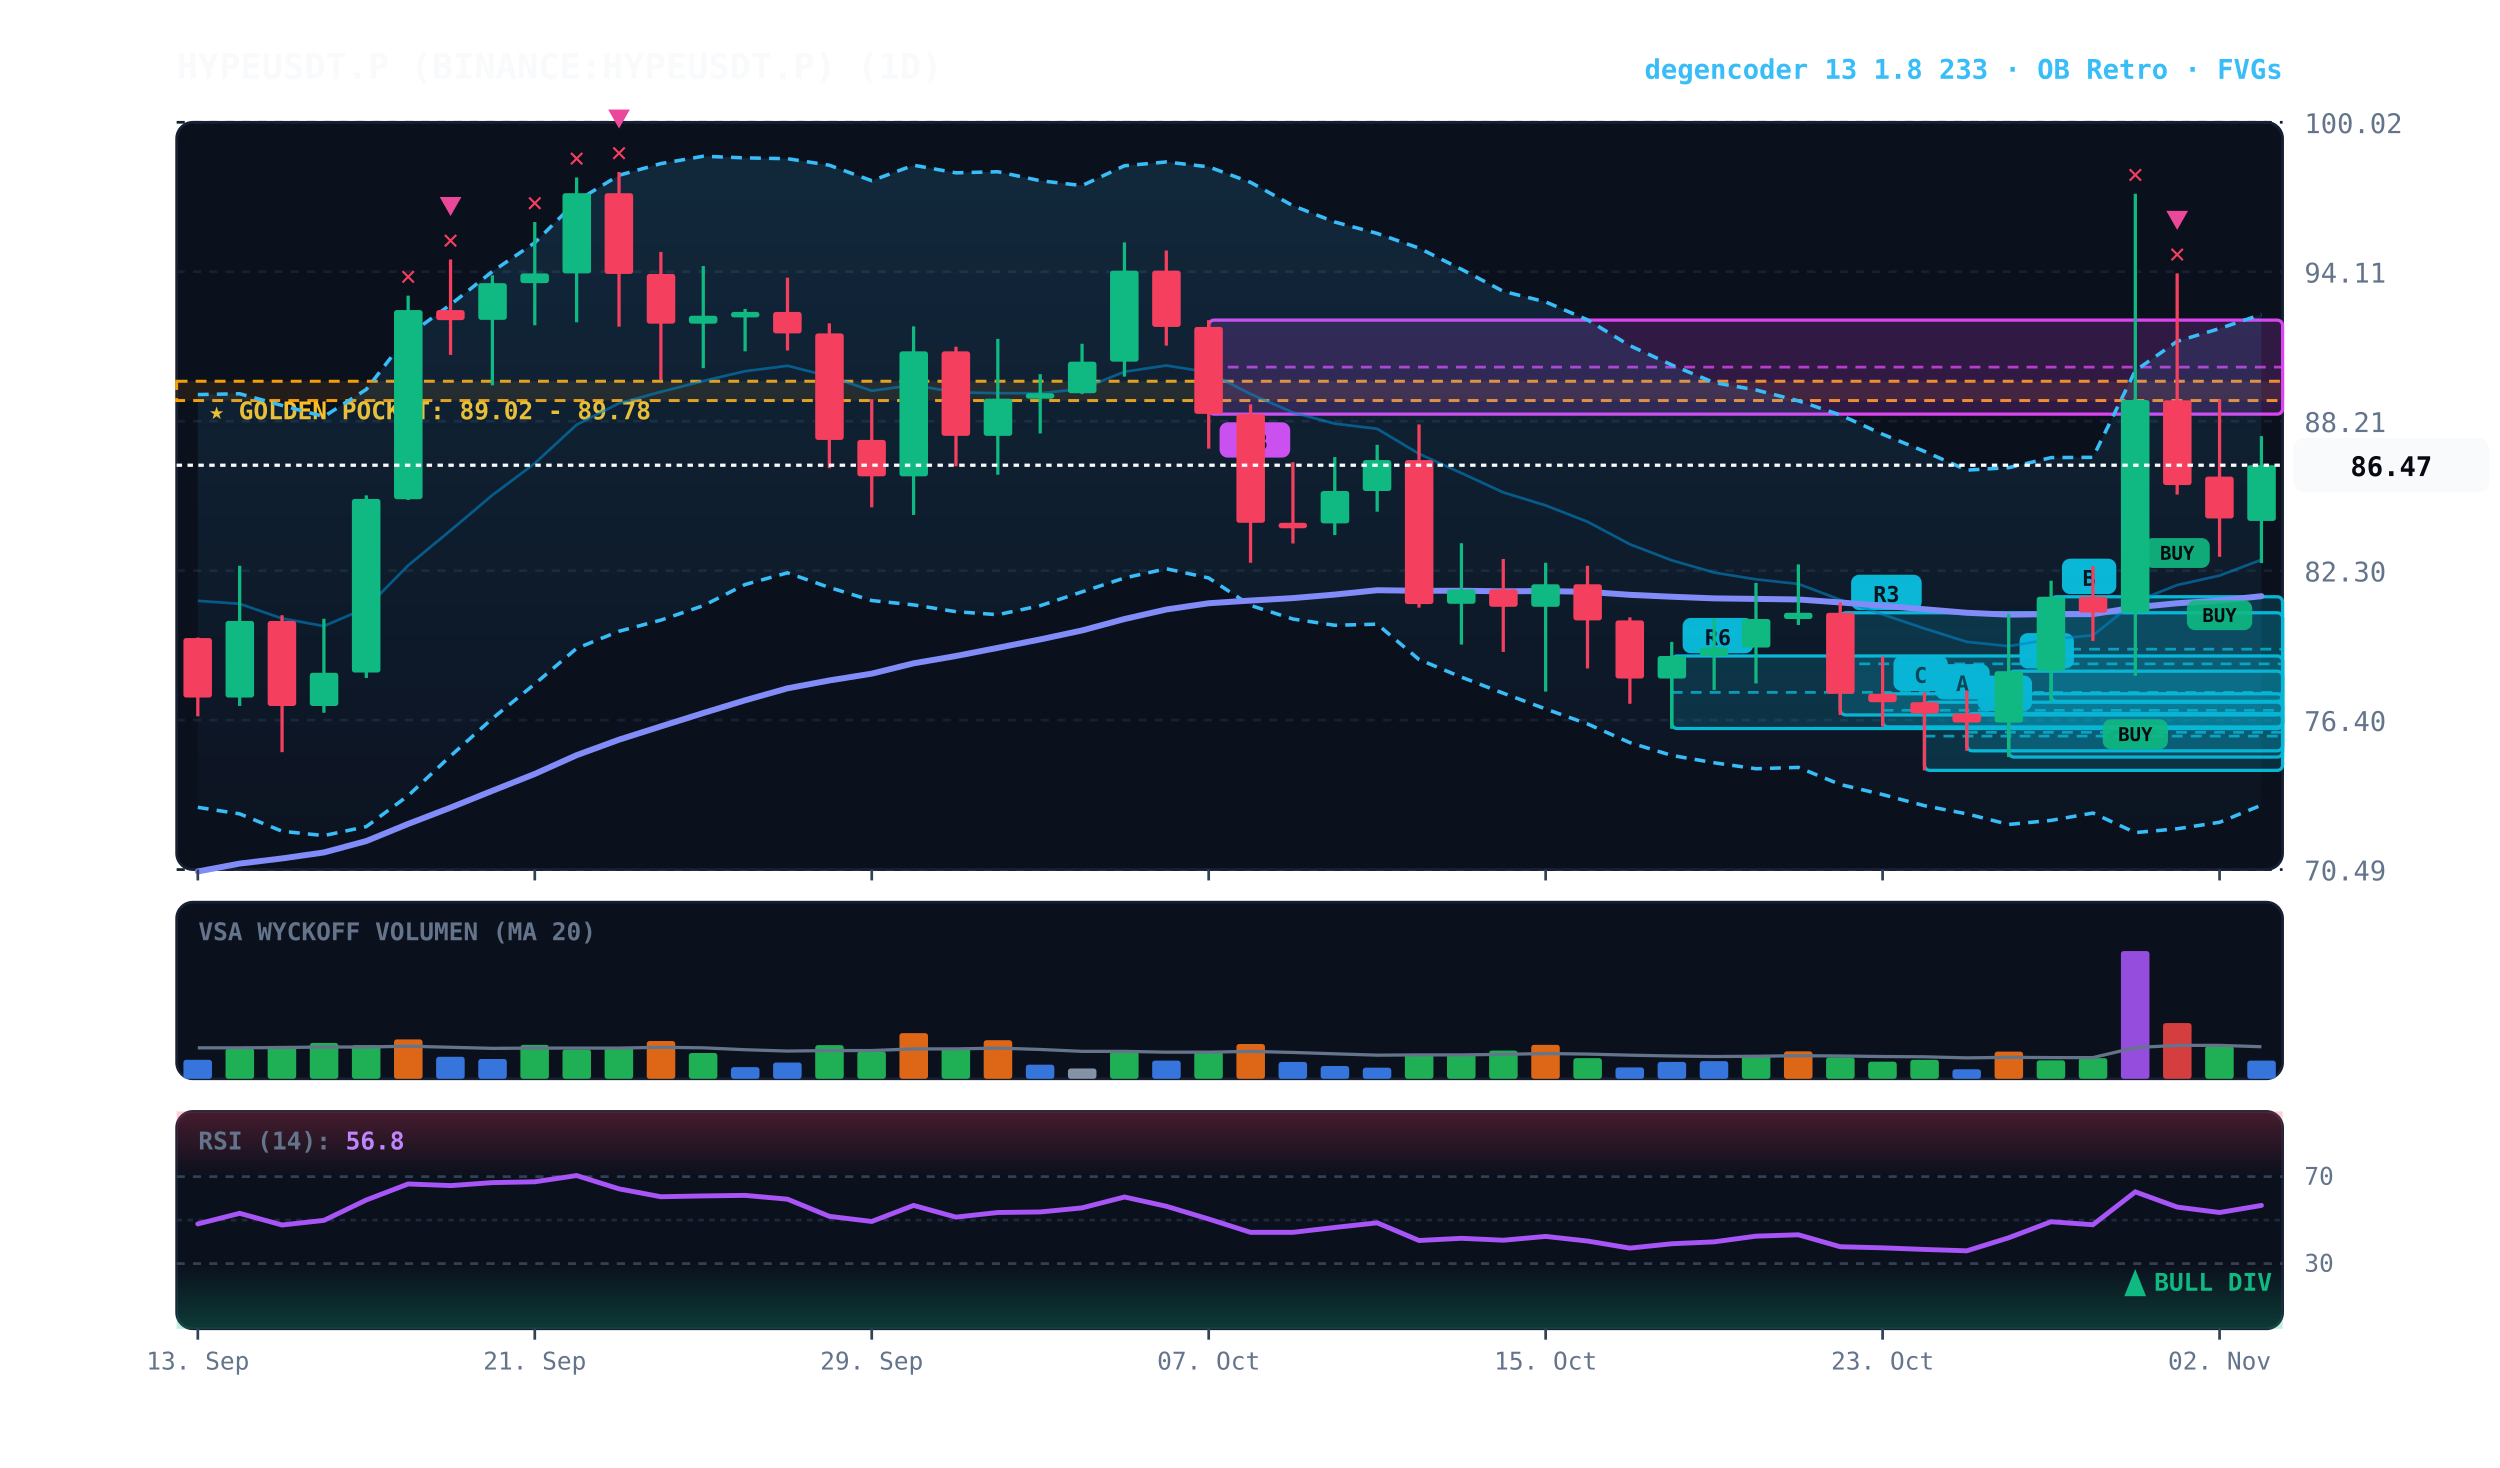
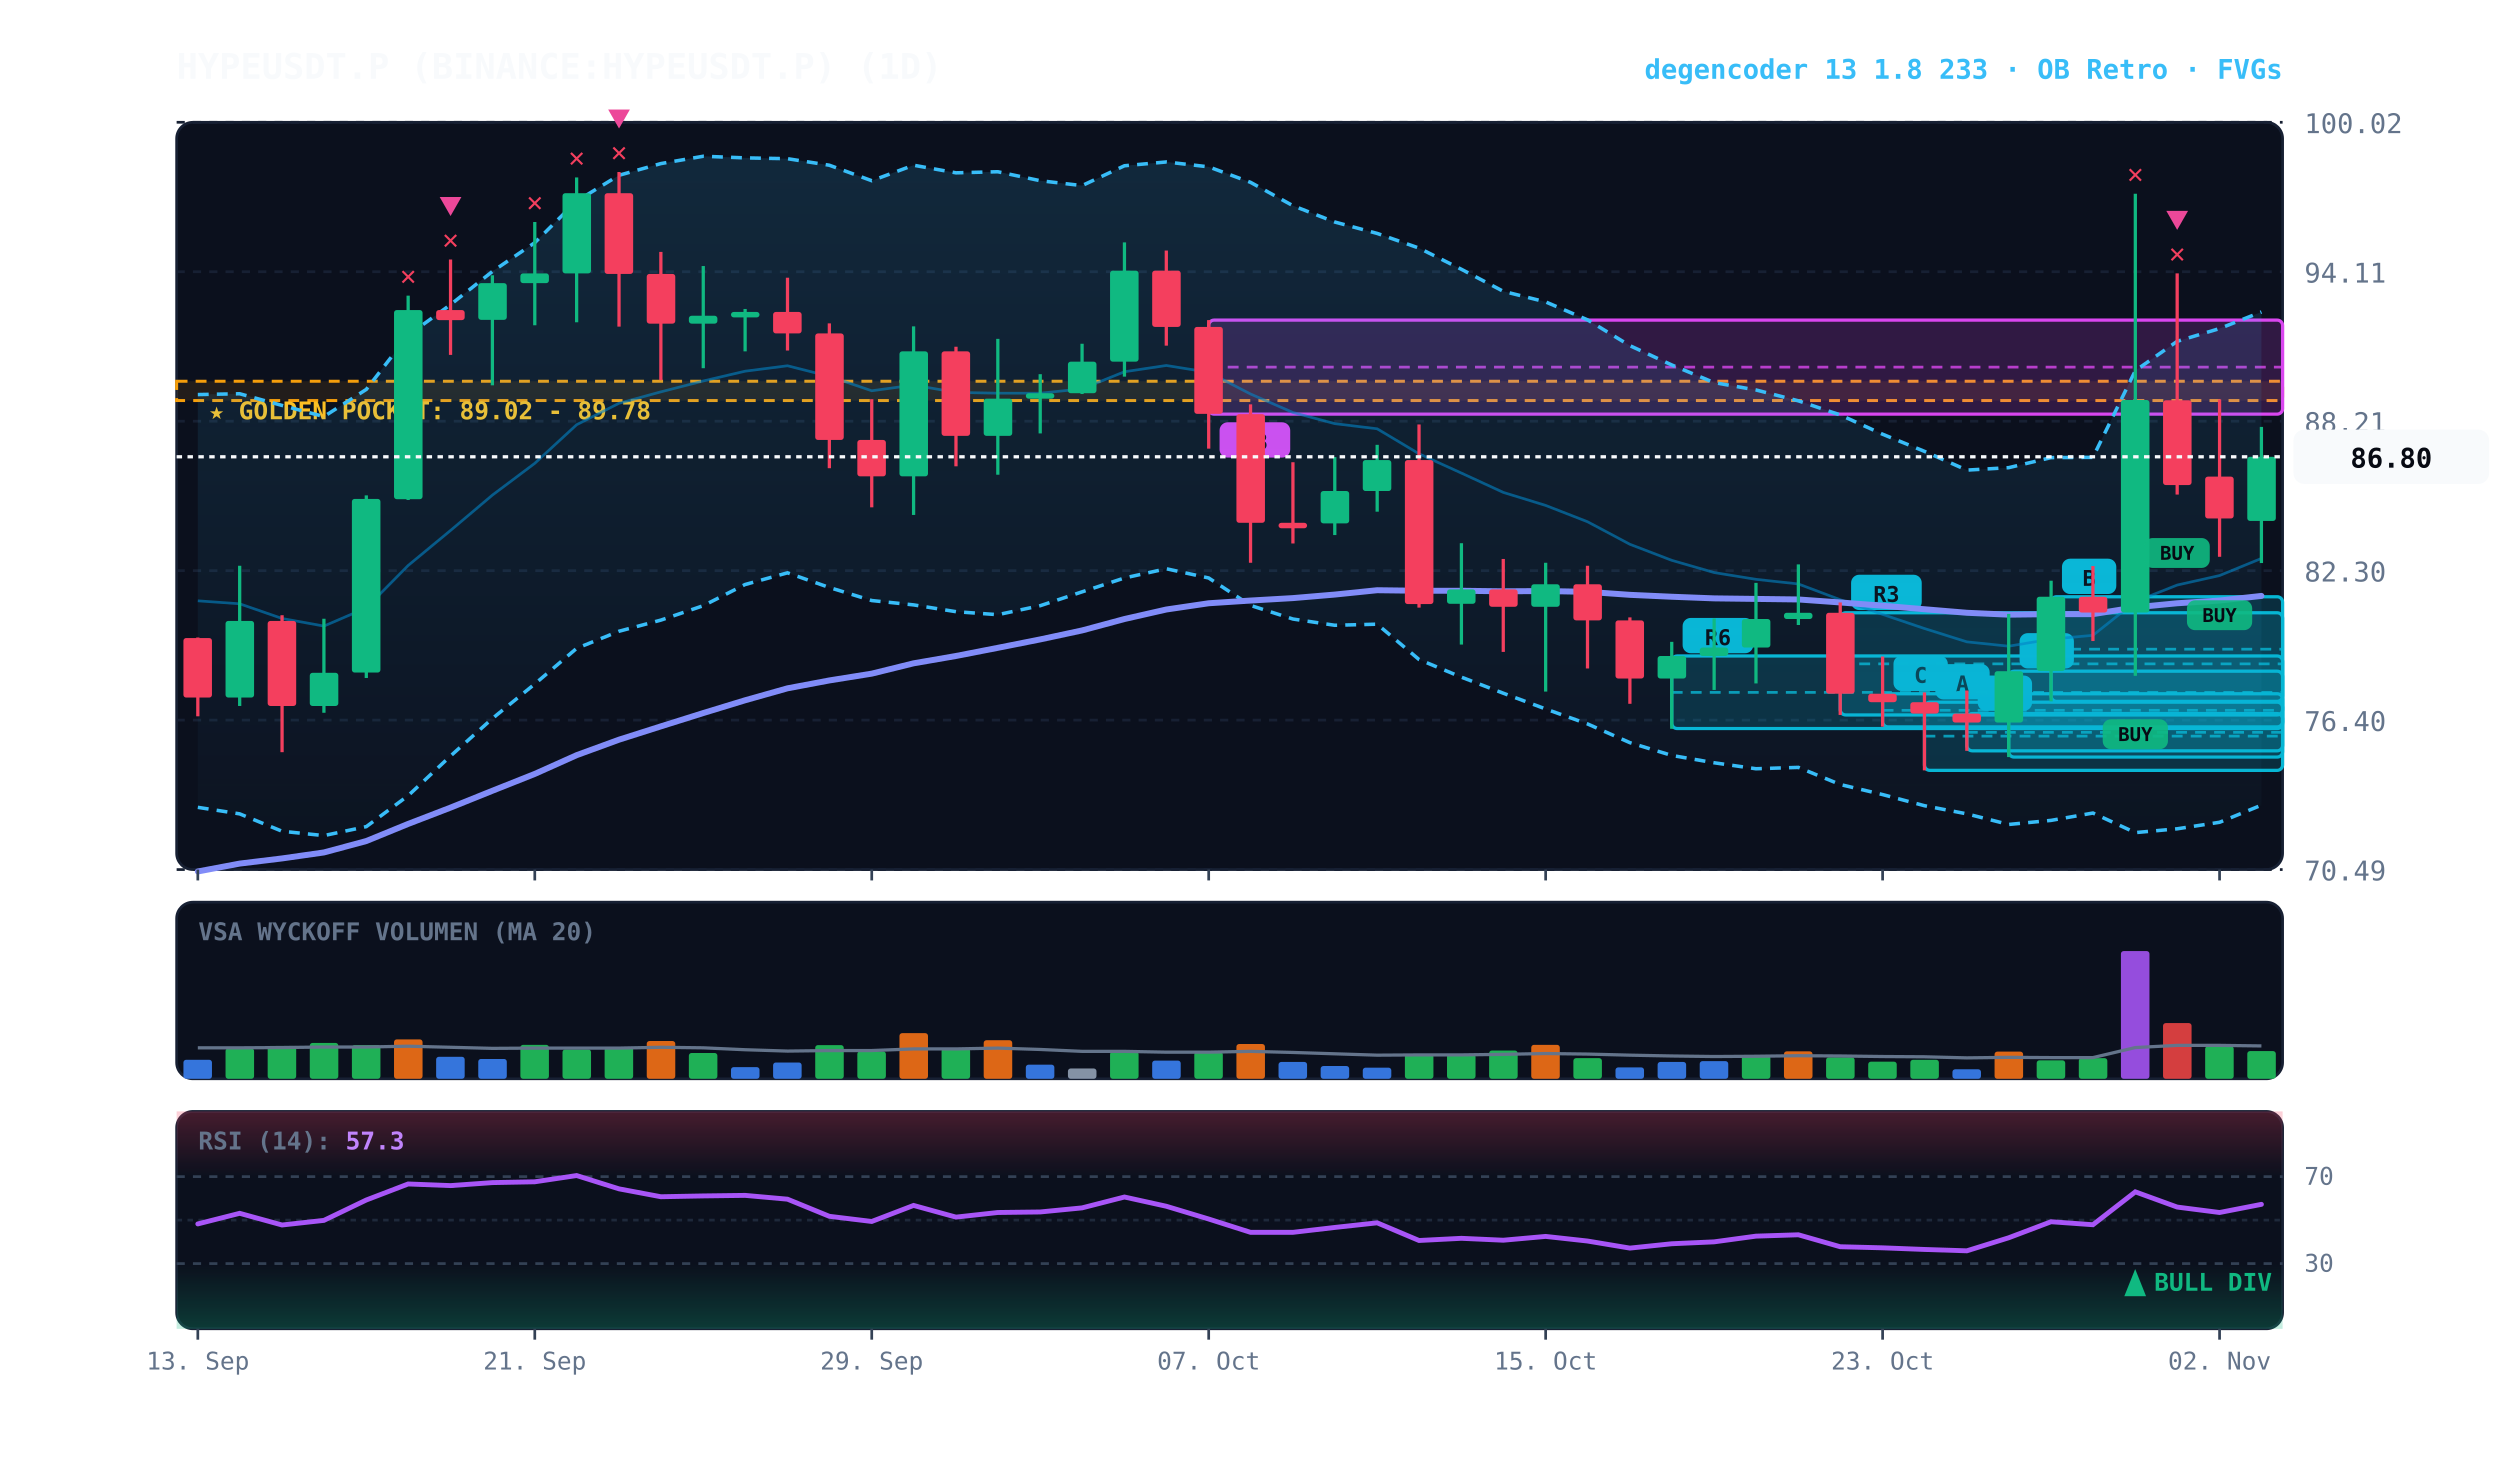
<svg xmlns="http://www.w3.org/2000/svg" viewBox="0 0 920 540" width="100%" height="100%" style="background:#070a13; font-family:'JetBrains Mono', monospace;">
  <defs>
    <linearGradient id="cloud-grad" x1="0%" y1="0%" x2="0%" y2="100%">
      <stop offset="0%" stop-color="#38bdf8" stop-opacity="0.14" />
      <stop offset="100%" stop-color="#38bdf8" stop-opacity="0.02" />
    </linearGradient>
    <linearGradient id="rsi-overbought" x1="0%" y1="0%" x2="0%" y2="100%">
      <stop offset="0%" stop-color="#f43f5e" stop-opacity="0.25" />
      <stop offset="100%" stop-color="#f43f5e" stop-opacity="0.0" />
    </linearGradient>
    <linearGradient id="rsi-oversold" x1="0%" y1="0%" x2="0%" y2="100%">
      <stop offset="0%" stop-color="#10b981" stop-opacity="0.0" />
      <stop offset="100%" stop-color="#10b981" stop-opacity="0.25" />
    </linearGradient>
  </defs>
  <rect x="65" y="45" width="775" height="275" fill="#0b101d" rx="6" stroke="#172033" stroke-width="1" />
  <rect x="65" y="332" width="775" height="65" fill="#0b101d" rx="6" stroke="#172033" stroke-width="1" />
  <rect x="65" y="409" width="775" height="80" fill="#0b101d" rx="6" stroke="#172033" stroke-width="1" />
  <line x1="65" y1="320.0" x2="840" y2="320.0" stroke="#172033" stroke-dasharray="3,3" stroke-width="1" />
  <text x="848" y="324.0" fill="#64748b" font-size="10" text-anchor="start">70.49</text>
  <line x1="65" y1="265.0" x2="840" y2="265.0" stroke="#172033" stroke-dasharray="3,3" stroke-width="1" />
  <text x="848" y="269.0" fill="#64748b" font-size="10" text-anchor="start">76.40</text>
  <line x1="65" y1="210.0" x2="840" y2="210.0" stroke="#172033" stroke-dasharray="3,3" stroke-width="1" />
  <text x="848" y="214.0" fill="#64748b" font-size="10" text-anchor="start">82.30</text>
  <line x1="65" y1="155.0" x2="840" y2="155.0" stroke="#172033" stroke-dasharray="3,3" stroke-width="1" />
  <text x="848" y="159.0" fill="#64748b" font-size="10" text-anchor="start">88.21</text>
  <line x1="65" y1="100.0" x2="840" y2="100.0" stroke="#172033" stroke-dasharray="3,3" stroke-width="1" />
  <text x="848" y="104.0" fill="#64748b" font-size="10" text-anchor="start">94.11</text>
  <line x1="65" y1="45.0" x2="840" y2="45.0" stroke="#172033" stroke-dasharray="3,3" stroke-width="1" />
  <text x="848" y="49.0" fill="#64748b" font-size="10" text-anchor="start">100.02</text>
  <rect x="65" y="140.3" width="775" height="7.1" fill="rgba(245, 158, 11, 0.10)" stroke="#f59e0b" stroke-dasharray="4,3" stroke-width="1.1" />
  <text x="77" y="154.3" fill="#fbbf24" font-size="9" font-weight="bold">★ GOLDEN POCKET: 89.02 - 89.78</text>
  <rect x="754.8" y="219.6" width="85.2" height="38.5" fill="rgba(6, 182, 212, 0.18)" stroke="#06b6d4" stroke-width="1.2" rx="2" />
  <line x1="754.8" y1="238.9" x2="840" y2="238.9" stroke="#06b6d4" stroke-dasharray="4,3" stroke-width="1.0" opacity="0.8" />
  <rect x="758.8" y="205.6" width="20" height="13" fill="#06b6d4" rx="3" />
  <text x="768.8" y="215.6" fill="#070a13" font-size="8" font-weight="bold" text-anchor="middle">B</text>
  <rect x="739.2" y="247.0" width="100.8" height="31.6" fill="rgba(6, 182, 212, 0.18)" stroke="#06b6d4" stroke-width="1.2" rx="2" />
  <line x1="739.2" y1="262.8" x2="840" y2="262.8" stroke="#06b6d4" stroke-dasharray="4,3" stroke-width="1.0" opacity="0.8" />
  <rect x="743.2" y="233.0" width="20" height="13" fill="#06b6d4" rx="3" />
  <text x="753.2" y="243.0" fill="#070a13" font-size="8" font-weight="bold" text-anchor="middle">A</text>
  <rect x="723.8" y="262.6" width="116.2" height="13.7" fill="rgba(6, 182, 212, 0.18)" stroke="#06b6d4" stroke-width="1.2" rx="2" />
  <line x1="723.8" y1="269.5" x2="840" y2="269.5" stroke="#06b6d4" stroke-dasharray="4,3" stroke-width="1.0" opacity="0.8" />
  <rect x="727.8" y="248.6" width="20" height="13" fill="#06b6d4" rx="3" />
  <text x="737.8" y="258.6" fill="#070a13" font-size="8" font-weight="bold" text-anchor="middle">B</text>
  <rect x="708.2" y="258.4" width="131.8" height="25.1" fill="rgba(6, 182, 212, 0.18)" stroke="#06b6d4" stroke-width="1.2" rx="2" />
  <line x1="708.2" y1="270.9" x2="840" y2="270.9" stroke="#06b6d4" stroke-dasharray="4,3" stroke-width="1.0" opacity="0.8" />
  <rect x="712.2" y="244.4" width="20" height="13" fill="#06b6d4" rx="3" />
  <text x="722.2" y="254.4" fill="#070a13" font-size="8" font-weight="bold" text-anchor="middle">A</text>
  <rect x="692.8" y="255.3" width="147.2" height="12.2" fill="rgba(6, 182, 212, 0.18)" stroke="#06b6d4" stroke-width="1.2" rx="2" />
  <line x1="692.8" y1="261.4" x2="840" y2="261.4" stroke="#06b6d4" stroke-dasharray="4,3" stroke-width="1.0" opacity="0.8" />
  <rect x="696.8" y="241.3" width="20" height="13" fill="#06b6d4" rx="3" />
  <text x="706.8" y="251.3" fill="#070a13" font-size="8" font-weight="bold" text-anchor="middle">C</text>
  <rect x="677.2" y="225.5" width="162.8" height="37.6" fill="rgba(6, 182, 212, 0.18)" stroke="#06b6d4" stroke-width="1.2" rx="2" />
  <line x1="677.2" y1="244.3" x2="840" y2="244.3" stroke="#06b6d4" stroke-dasharray="4,3" stroke-width="1.0" opacity="0.8" />
  <rect x="681.2" y="211.5" width="26" height="13" fill="#06b6d4" rx="3" />
  <text x="694.2" y="221.5" fill="#070a13" font-size="8" font-weight="bold" text-anchor="middle">R3</text>
  <rect x="615.2" y="241.4" width="224.8" height="26.7" fill="rgba(6, 182, 212, 0.18)" stroke="#06b6d4" stroke-width="1.2" rx="2" />
  <line x1="615.2" y1="254.8" x2="840" y2="254.8" stroke="#06b6d4" stroke-dasharray="4,3" stroke-width="1.0" opacity="0.8" />
  <rect x="619.2" y="227.4" width="26" height="13" fill="#06b6d4" rx="3" />
  <text x="632.2" y="237.4" fill="#070a13" font-size="8" font-weight="bold" text-anchor="middle">R6</text>
  <rect x="444.8" y="117.8" width="395.2" height="34.6" fill="rgba(217, 70, 239, 0.18)" stroke="#d946ef" stroke-width="1.2" rx="2" />
  <line x1="444.8" y1="135.1" x2="840" y2="135.1" stroke="#d946ef" stroke-dasharray="4,3" stroke-width="1.0" opacity="0.8" />
  <rect x="448.8" y="155.4" width="26" height="13" fill="#d946ef" rx="3" />
  <text x="461.8" y="165.4" fill="#070a13" font-size="8" font-weight="bold" text-anchor="middle">R3</text>
-   <polygon points="72.8,145.2 88.2,144.9 103.8,149.2 119.2,153.3 134.8,143.3 150.2,123.4 165.8,112.1 181.2,99.9 196.8,89.3 212.2,74.0 227.8,64.5 243.2,60.2 258.8,57.5 274.2,58.1 289.8,58.4 305.2,60.8 320.8,66.5 336.2,60.8 351.8,63.6 367.2,63.2 382.8,66.5 398.2,68.3 413.8,61.0 429.2,59.6 444.8,61.4 460.2,67.1 475.8,75.7 491.2,81.7 506.8,85.9 522.2,91.3 537.8,99.1 553.2,107.2 568.8,111.1 584.2,117.7 599.8,127.2 615.2,134.3 630.8,140.8 646.2,143.5 661.8,147.5 677.2,152.7 692.8,159.8 708.2,166.1 723.8,173.0 739.2,172.1 754.8,168.4 770.2,168.3 785.8,136.4 801.2,125.6 816.8,120.9 832.2,115.7 832.2,296.3 816.8,302.6 801.2,305.0 785.8,306.4 770.2,299.2 754.8,301.9 739.2,303.4 723.8,299.5 708.2,296.5 692.8,292.4 677.2,288.7 661.8,282.4 646.2,282.9 630.8,280.7 615.2,278.0 599.8,273.3 584.2,266.4 568.8,260.9 553.2,255.1 537.8,249.2 522.2,242.7 506.8,229.7 491.2,230.1 475.8,227.8 460.2,222.8 444.8,212.7 429.2,209.3 413.8,212.7 398.2,217.8 382.8,222.9 367.2,226.2 351.8,225.1 336.2,222.6 320.8,221.0 305.2,216.2 289.8,210.8 274.2,215.1 258.8,222.9 243.2,228.2 227.8,232.3 212.2,238.6 196.8,251.7 181.2,264.4 165.8,278.2 150.2,292.8 134.8,304.2 119.2,307.5 103.8,305.9 88.2,299.5 72.8,297.1" fill="url(#cloud-grad)" />
-   <polyline points="72.8,145.2 88.2,144.9 103.8,149.2 119.2,153.3 134.8,143.3 150.2,123.4 165.8,112.1 181.2,99.9 196.8,89.3 212.2,74.0 227.8,64.5 243.2,60.2 258.8,57.5 274.2,58.1 289.8,58.4 305.2,60.8 320.8,66.5 336.2,60.8 351.8,63.6 367.2,63.2 382.8,66.5 398.2,68.3 413.8,61.0 429.2,59.6 444.8,61.4 460.2,67.1 475.8,75.7 491.2,81.7 506.8,85.9 522.2,91.3 537.8,99.1 553.2,107.2 568.8,111.1 584.2,117.7 599.8,127.2 615.2,134.3 630.8,140.8 646.2,143.5 661.8,147.5 677.2,152.7 692.8,159.8 708.2,166.1 723.8,173.0 739.2,172.1 754.8,168.4 770.2,168.3 785.8,136.4 801.2,125.6 816.8,120.9 832.2,115.7" fill="none" stroke="#38bdf8" stroke-width="1.3" stroke-dasharray="4,3" />
+   <polygon points="72.8,145.2 88.2,144.9 103.8,149.2 119.2,153.3 134.8,143.3 150.2,123.4 165.8,112.1 181.2,99.9 196.8,89.3 212.2,74.0 227.8,64.5 243.2,60.2 258.8,57.5 274.2,58.1 289.8,58.4 305.2,60.8 320.8,66.5 336.2,60.8 351.8,63.6 367.2,63.2 382.8,66.5 398.2,68.3 413.8,61.0 429.2,59.6 444.8,61.4 460.2,67.1 475.8,75.7 491.2,81.7 506.8,85.9 522.2,91.3 537.8,99.1 553.2,107.2 568.8,111.1 584.2,117.7 599.8,127.2 615.2,134.3 630.8,140.8 646.2,143.5 661.8,147.5 677.2,152.7 692.8,159.8 708.2,166.1 723.8,173.0 739.2,172.1 754.8,168.4 770.2,168.3 785.8,136.4 801.2,125.6 816.8,120.9 832.2,114.8 832.2,296.3 816.8,302.6 801.2,305.0 785.8,306.4 770.2,299.2 754.8,301.9 739.2,303.4 723.8,299.5 708.2,296.5 692.8,292.4 677.2,288.7 661.8,282.4 646.2,282.9 630.8,280.7 615.2,278.0 599.8,273.3 584.2,266.4 568.8,260.9 553.2,255.1 537.8,249.2 522.2,242.7 506.8,229.7 491.2,230.1 475.8,227.8 460.2,222.8 444.8,212.7 429.2,209.3 413.8,212.7 398.2,217.8 382.8,222.9 367.2,226.2 351.8,225.1 336.2,222.6 320.8,221.0 305.2,216.2 289.8,210.8 274.2,215.1 258.8,222.9 243.2,228.2 227.8,232.3 212.2,238.6 196.8,251.7 181.2,264.4 165.8,278.2 150.2,292.8 134.8,304.2 119.2,307.5 103.8,305.9 88.2,299.5 72.8,297.1" fill="url(#cloud-grad)" />
+   <polyline points="72.8,145.2 88.2,144.9 103.8,149.2 119.2,153.3 134.8,143.3 150.2,123.4 165.8,112.1 181.2,99.9 196.8,89.3 212.2,74.0 227.8,64.5 243.2,60.2 258.8,57.5 274.2,58.1 289.8,58.4 305.2,60.8 320.8,66.5 336.2,60.8 351.8,63.6 367.2,63.2 382.8,66.5 398.2,68.3 413.8,61.0 429.2,59.6 444.8,61.4 460.2,67.1 475.8,75.7 491.2,81.7 506.8,85.9 522.2,91.3 537.8,99.1 553.2,107.2 568.8,111.1 584.2,117.7 599.8,127.2 615.2,134.3 630.8,140.8 646.2,143.5 661.8,147.5 677.2,152.7 692.8,159.8 708.2,166.1 723.8,173.0 739.2,172.1 754.8,168.4 770.2,168.3 785.8,136.4 801.2,125.6 816.8,120.9 832.2,114.8" fill="none" stroke="#38bdf8" stroke-width="1.3" stroke-dasharray="4,3" />
  <polyline points="72.8,297.1 88.2,299.5 103.8,305.9 119.2,307.5 134.8,304.2 150.2,292.8 165.8,278.2 181.2,264.4 196.8,251.7 212.2,238.6 227.8,232.3 243.2,228.2 258.8,222.9 274.2,215.1 289.8,210.8 305.2,216.2 320.8,221.0 336.2,222.6 351.8,225.1 367.2,226.2 382.8,222.9 398.2,217.8 413.8,212.7 429.2,209.3 444.8,212.7 460.2,222.8 475.8,227.8 491.2,230.1 506.8,229.7 522.2,242.7 537.8,249.2 553.2,255.1 568.8,260.9 584.2,266.4 599.8,273.3 615.2,278.0 630.8,280.7 646.2,282.9 661.8,282.4 677.2,288.7 692.8,292.4 708.2,296.5 723.8,299.5 739.2,303.4 754.8,301.9 770.2,299.2 785.8,306.4 801.2,305.0 816.8,302.6 832.2,296.3" fill="none" stroke="#38bdf8" stroke-width="1.3" stroke-dasharray="4,3" />
-   <polyline points="72.8,221.1 88.2,222.2 103.8,227.6 119.2,230.4 134.8,223.7 150.2,208.1 165.8,195.2 181.2,182.2 196.8,170.5 212.2,156.3 227.8,148.4 243.2,144.2 258.8,140.2 274.2,136.6 289.8,134.6 305.2,138.5 320.8,143.8 336.2,141.7 351.8,144.4 367.2,144.7 382.8,144.7 398.2,143.1 413.8,136.8 429.2,134.5 444.8,137.0 460.2,145.0 475.8,151.8 491.2,155.9 506.8,157.8 522.2,167.0 537.8,174.1 553.2,181.2 568.8,186.0 584.2,192.0 599.8,200.3 615.2,206.2 630.8,210.7 646.2,213.2 661.8,214.9 677.2,220.7 692.8,226.1 708.2,231.3 723.8,236.2 739.2,237.8 754.8,235.2 770.2,233.8 785.8,221.4 801.2,215.3 816.8,211.8 832.2,206.0" fill="none" stroke="#0284c7" stroke-width="1.0" stroke-opacity="0.6" />
-   <polyline points="72.8,320.7 88.2,317.8 103.8,315.9 119.2,313.7 134.8,309.5 150.2,303.2 165.8,297.2 181.2,291.0 196.8,284.8 212.2,277.9 227.8,272.2 243.2,267.3 258.8,262.4 274.2,257.7 289.8,253.3 305.2,250.4 320.8,247.9 336.2,244.1 351.8,241.4 367.2,238.4 382.8,235.3 398.2,232.0 413.8,227.8 429.2,224.3 444.8,222.0 460.2,221.0 475.8,220.1 491.2,218.8 506.8,217.2 522.2,217.4 537.8,217.4 553.2,217.6 568.8,217.5 584.2,217.8 599.8,218.9 615.2,219.6 630.8,220.2 646.2,220.4 661.8,220.6 677.2,221.7 692.8,222.9 708.2,224.2 723.8,225.5 739.2,226.2 754.8,226.0 770.2,226.0 785.8,223.5 801.2,222.0 816.8,221.0 832.2,219.4" fill="none" stroke="#818cf8" stroke-width="2.2" stroke-linecap="round" />
+   <polyline points="72.8,221.1 88.2,222.2 103.8,227.6 119.2,230.4 134.8,223.7 150.2,208.1 165.8,195.2 181.2,182.2 196.8,170.5 212.2,156.3 227.8,148.4 243.2,144.2 258.8,140.2 274.2,136.6 289.8,134.6 305.2,138.5 320.8,143.8 336.2,141.7 351.8,144.4 367.2,144.7 382.8,144.7 398.2,143.1 413.8,136.8 429.2,134.5 444.8,137.0 460.2,145.0 475.8,151.8 491.2,155.9 506.8,157.8 522.2,167.0 537.8,174.1 553.2,181.2 568.8,186.0 584.2,192.0 599.8,200.3 615.2,206.2 630.8,210.7 646.2,213.2 661.8,214.9 677.2,220.7 692.8,226.1 708.2,231.3 723.8,236.2 739.2,237.8 754.8,235.2 770.2,233.8 785.8,221.4 801.2,215.3 816.8,211.8 832.2,205.5" fill="none" stroke="#0284c7" stroke-width="1.0" stroke-opacity="0.6" />
+   <polyline points="72.8,320.7 88.2,317.8 103.8,315.9 119.2,313.7 134.8,309.5 150.2,303.2 165.8,297.2 181.2,291.0 196.8,284.8 212.2,277.9 227.8,272.2 243.2,267.3 258.8,262.4 274.2,257.7 289.8,253.3 305.2,250.4 320.8,247.9 336.2,244.1 351.8,241.4 367.2,238.4 382.8,235.3 398.2,232.0 413.8,227.8 429.2,224.3 444.8,222.0 460.2,221.0 475.8,220.1 491.2,218.8 506.8,217.2 522.2,217.4 537.8,217.4 553.2,217.6 568.8,217.5 584.2,217.8 599.8,218.9 615.2,219.6 630.8,220.2 646.2,220.4 661.8,220.6 677.2,221.7 692.8,222.9 708.2,224.2 723.8,225.5 739.2,226.2 754.8,226.0 770.2,226.0 785.8,223.5 801.2,222.0 816.8,221.0 832.2,219.3" fill="none" stroke="#818cf8" stroke-width="2.2" stroke-linecap="round" />
  <line x1="72.8" y1="234.6" x2="72.8" y2="263.6" stroke="#f43f5e" stroke-width="1.2" />
  <rect x="67.5" y="234.8" width="10.5" height="21.9" fill="#f43f5e" rx="1" />
  <line x1="88.2" y1="208.2" x2="88.2" y2="259.8" stroke="#10b981" stroke-width="1.2" />
  <rect x="83.0" y="228.5" width="10.5" height="28.2" fill="#10b981" rx="1" />
  <line x1="103.8" y1="226.4" x2="103.8" y2="276.8" stroke="#f43f5e" stroke-width="1.2" />
  <rect x="98.5" y="228.5" width="10.5" height="31.3" fill="#f43f5e" rx="1" />
  <line x1="119.2" y1="227.7" x2="119.2" y2="262.3" stroke="#10b981" stroke-width="1.2" />
  <rect x="114.0" y="247.6" width="10.5" height="12.2" fill="#10b981" rx="1" />
  <line x1="134.8" y1="182.3" x2="134.8" y2="249.5" stroke="#10b981" stroke-width="1.2" />
  <rect x="129.5" y="183.6" width="10.5" height="63.9" fill="#10b981" rx="1" />
  <line x1="150.2" y1="108.8" x2="150.2" y2="184.0" stroke="#10b981" stroke-width="1.2" />
  <rect x="145.0" y="114.1" width="10.5" height="69.6" fill="#10b981" rx="1" />
  <text x="150.2" y="104.8" fill="#f43f5e" font-size="10" font-weight="bold" text-anchor="middle">✕</text>
  <line x1="165.8" y1="95.5" x2="165.8" y2="130.6" stroke="#f43f5e" stroke-width="1.2" />
  <rect x="160.5" y="114.1" width="10.5" height="3.7" fill="#f43f5e" rx="1" />
  <text x="165.8" y="91.5" fill="#f43f5e" font-size="10" font-weight="bold" text-anchor="middle">✕</text>
  <polygon points="165.8,79.5 161.8,72.5 169.8,72.5" fill="#ec4899" />
  <line x1="181.2" y1="101.3" x2="181.2" y2="141.8" stroke="#10b981" stroke-width="1.2" />
  <rect x="176.0" y="104.2" width="10.5" height="13.5" fill="#10b981" rx="1" />
  <line x1="196.8" y1="81.7" x2="196.8" y2="119.7" stroke="#10b981" stroke-width="1.2" />
  <rect x="191.5" y="100.6" width="10.5" height="3.6" fill="#10b981" rx="1" />
  <text x="196.8" y="77.7" fill="#f43f5e" font-size="10" font-weight="bold" text-anchor="middle">✕</text>
  <line x1="212.2" y1="65.3" x2="212.2" y2="118.6" stroke="#10b981" stroke-width="1.2" />
  <rect x="207.0" y="71.1" width="10.5" height="29.5" fill="#10b981" rx="1" />
  <text x="212.2" y="61.3" fill="#f43f5e" font-size="10" font-weight="bold" text-anchor="middle">✕</text>
  <line x1="227.8" y1="63.3" x2="227.8" y2="120.2" stroke="#f43f5e" stroke-width="1.2" />
  <rect x="222.5" y="71.1" width="10.5" height="29.7" fill="#f43f5e" rx="1" />
  <text x="227.8" y="59.3" fill="#f43f5e" font-size="10" font-weight="bold" text-anchor="middle">✕</text>
  <polygon points="227.8,47.3 223.8,40.3 231.8,40.3" fill="#ec4899" />
  <line x1="243.2" y1="92.7" x2="243.2" y2="139.9" stroke="#f43f5e" stroke-width="1.2" />
  <rect x="238.0" y="100.8" width="10.5" height="18.3" fill="#f43f5e" rx="1" />
  <line x1="258.8" y1="97.9" x2="258.8" y2="135.5" stroke="#10b981" stroke-width="1.2" />
  <rect x="253.5" y="116.2" width="10.5" height="2.9" fill="#10b981" rx="1" />
  <line x1="274.2" y1="113.7" x2="274.2" y2="129.3" stroke="#10b981" stroke-width="1.2" />
  <rect x="269.0" y="114.8" width="10.5" height="2.0" fill="#10b981" rx="1" />
  <line x1="289.8" y1="102.2" x2="289.8" y2="129.0" stroke="#f43f5e" stroke-width="1.2" />
  <rect x="284.5" y="114.8" width="10.5" height="7.9" fill="#f43f5e" rx="1" />
  <line x1="305.2" y1="119.0" x2="305.2" y2="172.3" stroke="#f43f5e" stroke-width="1.2" />
  <rect x="300.0" y="122.7" width="10.5" height="39.2" fill="#f43f5e" rx="1" />
  <line x1="320.8" y1="146.9" x2="320.8" y2="186.7" stroke="#f43f5e" stroke-width="1.2" />
  <rect x="315.5" y="161.9" width="10.5" height="13.4" fill="#f43f5e" rx="1" />
  <line x1="336.2" y1="120.1" x2="336.2" y2="189.5" stroke="#10b981" stroke-width="1.2" />
  <rect x="331.0" y="129.3" width="10.5" height="46.0" fill="#10b981" rx="1" />
  <line x1="351.8" y1="127.6" x2="351.8" y2="171.6" stroke="#f43f5e" stroke-width="1.2" />
  <rect x="346.5" y="129.3" width="10.5" height="31.1" fill="#f43f5e" rx="1" />
  <line x1="367.2" y1="124.7" x2="367.2" y2="174.7" stroke="#10b981" stroke-width="1.2" />
  <rect x="362.0" y="146.7" width="10.5" height="13.7" fill="#10b981" rx="1" />
  <line x1="382.8" y1="137.7" x2="382.8" y2="159.5" stroke="#10b981" stroke-width="1.2" />
  <rect x="377.5" y="144.7" width="10.5" height="2.0" fill="#10b981" rx="1" />
  <line x1="398.2" y1="126.5" x2="398.2" y2="145.0" stroke="#10b981" stroke-width="1.2" />
  <rect x="393.0" y="133.1" width="10.5" height="11.6" fill="#10b981" rx="1" />
  <line x1="413.8" y1="89.2" x2="413.8" y2="138.6" stroke="#10b981" stroke-width="1.2" />
  <rect x="408.5" y="99.6" width="10.5" height="33.5" fill="#10b981" rx="1" />
  <line x1="429.2" y1="92.2" x2="429.2" y2="127.2" stroke="#f43f5e" stroke-width="1.2" />
  <rect x="424.0" y="99.6" width="10.5" height="20.7" fill="#f43f5e" rx="1" />
  <line x1="444.8" y1="117.8" x2="444.8" y2="165.1" stroke="#f43f5e" stroke-width="1.2" />
  <rect x="439.5" y="120.3" width="10.5" height="32.0" fill="#f43f5e" rx="1" />
  <line x1="460.2" y1="148.8" x2="460.2" y2="207.1" stroke="#f43f5e" stroke-width="1.2" />
  <rect x="455.0" y="152.4" width="10.5" height="40.0" fill="#f43f5e" rx="1" />
  <line x1="475.8" y1="170.1" x2="475.8" y2="200.0" stroke="#f43f5e" stroke-width="1.2" />
  <rect x="470.5" y="192.4" width="10.5" height="2.0" fill="#f43f5e" rx="1" />
  <line x1="491.2" y1="168.2" x2="491.2" y2="196.9" stroke="#10b981" stroke-width="1.2" />
  <rect x="486.0" y="180.7" width="10.5" height="11.9" fill="#10b981" rx="1" />
  <line x1="506.8" y1="163.7" x2="506.8" y2="188.3" stroke="#10b981" stroke-width="1.2" />
  <rect x="501.5" y="169.3" width="10.5" height="11.4" fill="#10b981" rx="1" />
  <line x1="522.2" y1="156.2" x2="522.2" y2="223.6" stroke="#f43f5e" stroke-width="1.2" />
  <rect x="517.0" y="169.3" width="10.5" height="53.0" fill="#f43f5e" rx="1" />
  <line x1="537.8" y1="199.9" x2="537.8" y2="237.2" stroke="#10b981" stroke-width="1.2" />
  <rect x="532.5" y="216.9" width="10.5" height="5.3" fill="#10b981" rx="1" />
  <line x1="553.2" y1="205.7" x2="553.2" y2="239.9" stroke="#f43f5e" stroke-width="1.2" />
  <rect x="548.0" y="216.9" width="10.5" height="6.4" fill="#f43f5e" rx="1" />
  <line x1="568.8" y1="207.1" x2="568.8" y2="254.5" stroke="#10b981" stroke-width="1.2" />
  <rect x="563.5" y="215.0" width="10.5" height="8.3" fill="#10b981" rx="1" />
  <line x1="584.2" y1="208.2" x2="584.2" y2="246.0" stroke="#f43f5e" stroke-width="1.2" />
  <rect x="579.0" y="215.0" width="10.5" height="13.3" fill="#f43f5e" rx="1" />
  <line x1="599.8" y1="227.2" x2="599.8" y2="259.0" stroke="#f43f5e" stroke-width="1.2" />
  <rect x="594.5" y="228.3" width="10.5" height="21.4" fill="#f43f5e" rx="1" />
  <line x1="615.2" y1="236.2" x2="615.2" y2="268.2" stroke="#10b981" stroke-width="1.2" />
  <rect x="610.0" y="241.4" width="10.5" height="8.3" fill="#10b981" rx="1" />
  <line x1="630.8" y1="227.6" x2="630.8" y2="253.9" stroke="#10b981" stroke-width="1.2" />
  <rect x="625.5" y="238.3" width="10.5" height="3.1" fill="#10b981" rx="1" />
  <line x1="646.2" y1="214.5" x2="646.2" y2="251.5" stroke="#10b981" stroke-width="1.2" />
  <rect x="641.0" y="227.8" width="10.5" height="10.5" fill="#10b981" rx="1" />
  <line x1="661.8" y1="207.7" x2="661.8" y2="230.0" stroke="#10b981" stroke-width="1.2" />
  <rect x="656.5" y="225.5" width="10.5" height="2.3" fill="#10b981" rx="1" />
  <line x1="677.2" y1="221.7" x2="677.2" y2="263.1" stroke="#f43f5e" stroke-width="1.2" />
  <rect x="672.0" y="225.5" width="10.5" height="29.8" fill="#f43f5e" rx="1" />
  <line x1="692.8" y1="241.6" x2="692.8" y2="267.4" stroke="#f43f5e" stroke-width="1.2" />
  <rect x="687.5" y="255.3" width="10.5" height="3.1" fill="#f43f5e" rx="1" />
  <line x1="708.2" y1="254.8" x2="708.2" y2="283.5" stroke="#f43f5e" stroke-width="1.2" />
  <rect x="703.0" y="258.4" width="10.5" height="4.2" fill="#f43f5e" rx="1" />
  <line x1="723.8" y1="254.1" x2="723.8" y2="276.3" stroke="#f43f5e" stroke-width="1.2" />
  <rect x="718.5" y="262.6" width="10.5" height="3.3" fill="#f43f5e" rx="1" />
  <line x1="739.2" y1="225.9" x2="739.2" y2="278.6" stroke="#10b981" stroke-width="1.2" />
  <rect x="734.0" y="247.0" width="10.5" height="18.9" fill="#10b981" rx="1" />
  <line x1="754.8" y1="213.7" x2="754.8" y2="258.1" stroke="#10b981" stroke-width="1.2" />
  <rect x="749.5" y="219.6" width="10.5" height="27.3" fill="#10b981" rx="1" />
  <line x1="770.2" y1="208.3" x2="770.2" y2="235.9" stroke="#f43f5e" stroke-width="1.2" />
  <rect x="765.0" y="219.6" width="10.5" height="5.8" fill="#f43f5e" rx="1" />
  <line x1="785.8" y1="71.3" x2="785.8" y2="248.7" stroke="#10b981" stroke-width="1.2" />
  <rect x="780.5" y="147.2" width="10.5" height="78.2" fill="#10b981" rx="1" />
  <rect x="773.8" y="264.7" width="24" height="11" fill="#10b981" rx="3" opacity="0.9" />
  <text x="785.8" y="272.7" fill="#070a13" font-size="7" font-weight="bold" text-anchor="middle">BUY</text>
  <text x="785.8" y="67.3" fill="#f43f5e" font-size="10" font-weight="bold" text-anchor="middle">✕</text>
  <line x1="801.2" y1="100.6" x2="801.2" y2="182.0" stroke="#f43f5e" stroke-width="1.2" />
  <rect x="796.0" y="147.3" width="10.5" height="31.2" fill="#f43f5e" rx="1" />
  <rect x="789.2" y="198.0" width="24" height="11" fill="#10b981" rx="3" opacity="0.9" />
  <text x="801.2" y="206.0" fill="#070a13" font-size="7" font-weight="bold" text-anchor="middle">BUY</text>
  <text x="801.2" y="96.6" fill="#f43f5e" font-size="10" font-weight="bold" text-anchor="middle">✕</text>
  <polygon points="801.2,84.6 797.2,77.6 805.2,77.6" fill="#ec4899" />
  <line x1="816.8" y1="147.0" x2="816.8" y2="204.9" stroke="#f43f5e" stroke-width="1.2" />
  <rect x="811.5" y="175.4" width="10.5" height="15.4" fill="#f43f5e" rx="1" />
  <rect x="804.8" y="220.9" width="24" height="11" fill="#10b981" rx="3" opacity="0.9" />
  <text x="816.8" y="228.9" fill="#070a13" font-size="7" font-weight="bold" text-anchor="middle">BUY</text>
-   <line x1="832.2" y1="160.5" x2="832.2" y2="207.2" stroke="#10b981" stroke-width="1.2" />
-   <rect x="827.0" y="171.2" width="10.5" height="20.5" fill="#10b981" rx="1" />
-   <line x1="65" y1="171.2" x2="840" y2="171.2" stroke="#f8fafc" stroke-width="1.2" stroke-dasharray="2,2" />
-   <rect x="844" y="161.2" width="72" height="20" fill="#f8fafc" rx="4" />
-   <text x="880" y="175.2" fill="#070a13" font-size="10" font-weight="bold" text-anchor="middle">86.47</text>
+   <line x1="832.2" y1="157.1" x2="832.2" y2="207.2" stroke="#10b981" stroke-width="1.2" />
+   <rect x="827.0" y="168.1" width="10.5" height="23.6" fill="#10b981" rx="1" />
+   <line x1="65" y1="168.1" x2="840" y2="168.1" stroke="#f8fafc" stroke-width="1.2" stroke-dasharray="2,2" />
+   <rect x="844" y="158.1" width="72" height="20" fill="#f8fafc" rx="4" />
+   <text x="880" y="172.1" fill="#070a13" font-size="10" font-weight="bold" text-anchor="middle">86.80</text>
  <text x="73" y="346" fill="#64748b" font-size="9" font-weight="bold">VSA WYCKOFF VOLUMEN (MA 20)</text>
  <rect x="67.5" y="390.0" width="10.5" height="7.0" fill="#3b82f6" opacity="0.88" rx="1" />
  <rect x="83.0" y="385.8" width="10.5" height="11.2" fill="#22c55e" opacity="0.88" rx="1" />
  <rect x="98.5" y="384.9" width="10.5" height="12.1" fill="#22c55e" opacity="0.88" rx="1" />
  <rect x="114.0" y="383.8" width="10.5" height="13.2" fill="#22c55e" opacity="0.88" rx="1" />
  <rect x="129.5" y="384.6" width="10.5" height="12.4" fill="#22c55e" opacity="0.88" rx="1" />
  <rect x="145.0" y="382.5" width="10.5" height="14.5" fill="#f97316" opacity="0.88" rx="1" />
  <rect x="160.5" y="388.9" width="10.5" height="8.1" fill="#3b82f6" opacity="0.88" rx="1" />
  <rect x="176.0" y="389.7" width="10.5" height="7.3" fill="#3b82f6" opacity="0.88" rx="1" />
  <rect x="191.5" y="384.5" width="10.5" height="12.5" fill="#22c55e" opacity="0.88" rx="1" />
  <rect x="207.0" y="386.2" width="10.5" height="10.8" fill="#22c55e" opacity="0.88" rx="1" />
  <rect x="222.5" y="385.4" width="10.5" height="11.6" fill="#22c55e" opacity="0.88" rx="1" />
  <rect x="238.0" y="383.1" width="10.5" height="13.9" fill="#f97316" opacity="0.88" rx="1" />
  <rect x="253.5" y="387.5" width="10.5" height="9.5" fill="#22c55e" opacity="0.88" rx="1" />
  <rect x="269.0" y="392.7" width="10.5" height="4.3" fill="#3b82f6" opacity="0.88" rx="1" />
  <rect x="284.5" y="391.0" width="10.5" height="6.0" fill="#3b82f6" opacity="0.88" rx="1" />
  <rect x="300.0" y="384.6" width="10.5" height="12.4" fill="#22c55e" opacity="0.88" rx="1" />
  <rect x="315.5" y="386.9" width="10.5" height="10.1" fill="#22c55e" opacity="0.88" rx="1" />
  <rect x="331.0" y="380.2" width="10.5" height="16.8" fill="#f97316" opacity="0.88" rx="1" />
  <rect x="346.5" y="385.8" width="10.5" height="11.2" fill="#22c55e" opacity="0.88" rx="1" />
  <rect x="362.0" y="382.8" width="10.5" height="14.2" fill="#f97316" opacity="0.88" rx="1" />
  <rect x="377.5" y="391.8" width="10.5" height="5.2" fill="#3b82f6" opacity="0.88" rx="1" />
  <rect x="393.0" y="393.2" width="10.5" height="3.8" fill="#94a3b8" opacity="0.88" rx="1" />
  <rect x="408.5" y="387.0" width="10.5" height="10.0" fill="#22c55e" opacity="0.88" rx="1" />
  <rect x="424.0" y="390.3" width="10.5" height="6.7" fill="#3b82f6" opacity="0.88" rx="1" />
  <rect x="439.5" y="387.1" width="10.5" height="9.9" fill="#22c55e" opacity="0.88" rx="1" />
  <rect x="455.0" y="384.2" width="10.5" height="12.8" fill="#f97316" opacity="0.88" rx="1" />
  <rect x="470.5" y="390.8" width="10.5" height="6.2" fill="#3b82f6" opacity="0.88" rx="1" />
  <rect x="486.0" y="392.3" width="10.5" height="4.7" fill="#3b82f6" opacity="0.88" rx="1" />
  <rect x="501.5" y="392.9" width="10.5" height="4.1" fill="#3b82f6" opacity="0.88" rx="1" />
  <rect x="517.0" y="387.9" width="10.5" height="9.1" fill="#22c55e" opacity="0.88" rx="1" />
  <rect x="532.5" y="387.9" width="10.5" height="9.1" fill="#22c55e" opacity="0.88" rx="1" />
  <rect x="548.0" y="386.6" width="10.5" height="10.4" fill="#22c55e" opacity="0.88" rx="1" />
  <rect x="563.5" y="384.5" width="10.5" height="12.5" fill="#f97316" opacity="0.88" rx="1" />
  <rect x="579.0" y="389.4" width="10.5" height="7.6" fill="#22c55e" opacity="0.88" rx="1" />
  <rect x="594.5" y="392.8" width="10.5" height="4.2" fill="#3b82f6" opacity="0.88" rx="1" />
  <rect x="610.0" y="390.8" width="10.5" height="6.2" fill="#3b82f6" opacity="0.88" rx="1" />
  <rect x="625.5" y="390.5" width="10.5" height="6.5" fill="#3b82f6" opacity="0.88" rx="1" />
  <rect x="641.0" y="388.3" width="10.5" height="8.7" fill="#22c55e" opacity="0.88" rx="1" />
  <rect x="656.5" y="386.9" width="10.5" height="10.1" fill="#f97316" opacity="0.88" rx="1" />
  <rect x="672.0" y="389.1" width="10.5" height="7.9" fill="#22c55e" opacity="0.88" rx="1" />
  <rect x="687.5" y="390.7" width="10.5" height="6.3" fill="#22c55e" opacity="0.88" rx="1" />
  <rect x="703.0" y="390.0" width="10.5" height="7.0" fill="#22c55e" opacity="0.88" rx="1" />
  <rect x="718.5" y="393.5" width="10.5" height="3.5" fill="#3b82f6" opacity="0.88" rx="1" />
  <rect x="734.0" y="387.0" width="10.5" height="10.0" fill="#f97316" opacity="0.88" rx="1" />
  <rect x="749.5" y="390.2" width="10.5" height="6.8" fill="#22c55e" opacity="0.88" rx="1" />
  <rect x="765.0" y="389.4" width="10.5" height="7.6" fill="#22c55e" opacity="0.88" rx="1" />
  <rect x="780.5" y="350.0" width="10.5" height="47.0" fill="#a855f7" opacity="0.88" rx="1" />
  <rect x="796.0" y="376.5" width="10.5" height="20.5" fill="#ef4444" opacity="0.88" rx="1" />
  <rect x="811.5" y="385.0" width="10.5" height="12.0" fill="#22c55e" opacity="0.88" rx="1" />
-   <rect x="827.0" y="390.3" width="10.5" height="6.7" fill="#3b82f6" opacity="0.88" rx="1" />
-   <polyline points="72.8,385.6 88.2,385.6 103.8,385.5 119.2,385.3 134.8,385.3 150.2,385.0 165.8,385.4 181.2,385.8 196.8,385.7 212.2,385.7 227.8,385.7 243.2,385.4 258.8,385.6 274.2,386.3 289.8,386.8 305.2,386.6 320.8,386.6 336.2,386.0 351.8,386.0 367.2,385.7 382.8,386.2 398.2,386.9 413.8,386.9 429.2,387.2 444.8,387.2 460.2,386.9 475.8,387.3 491.2,387.8 506.8,388.3 522.2,388.2 537.8,388.2 553.2,388.0 568.8,387.7 584.2,387.9 599.8,388.3 615.2,388.6 630.8,388.8 646.2,388.7 661.8,388.5 677.2,388.6 692.8,388.8 708.2,388.9 723.8,389.3 739.2,389.1 754.8,389.2 770.2,389.2 785.8,385.5 801.2,384.7 816.8,384.7 832.2,385.2" fill="none" stroke="#64748b" stroke-width="1.2" />
+   <rect x="827.0" y="386.8" width="10.5" height="10.2" fill="#22c55e" opacity="0.88" rx="1" />
+   <polyline points="72.8,385.6 88.2,385.6 103.8,385.5 119.2,385.3 134.8,385.3 150.2,385.0 165.8,385.4 181.2,385.8 196.8,385.7 212.2,385.7 227.8,385.7 243.2,385.4 258.8,385.6 274.2,386.3 289.8,386.8 305.2,386.6 320.8,386.6 336.2,386.0 351.8,386.0 367.2,385.7 382.8,386.2 398.2,386.9 413.8,386.9 429.2,387.2 444.8,387.2 460.2,386.9 475.8,387.3 491.2,387.8 506.8,388.3 522.2,388.2 537.8,388.2 553.2,388.0 568.8,387.7 584.2,387.9 599.8,388.3 615.2,388.6 630.8,388.8 646.2,388.7 661.8,388.5 677.2,388.6 692.8,388.8 708.2,388.9 723.8,389.3 739.2,389.1 754.8,389.2 770.2,389.2 785.8,385.5 801.2,384.7 816.8,384.7 832.2,384.9" fill="none" stroke="#64748b" stroke-width="1.2" />
  <rect x="65" y="409" width="775" height="24.0" fill="url(#rsi-overbought)" />
  <rect x="65" y="465.0" width="775" height="24.0" fill="url(#rsi-oversold)" />
  <line x1="65" y1="433.0" x2="840" y2="433.0" stroke="#334155" stroke-dasharray="3,3" stroke-width="1" />
  <text x="848" y="436.0" fill="#64748b" font-size="9">70</text>
  <line x1="65" y1="449.0" x2="840" y2="449.0" stroke="#1e293b" stroke-dasharray="2,2" stroke-width="1" />
  <line x1="65" y1="465.0" x2="840" y2="465.0" stroke="#334155" stroke-dasharray="3,3" stroke-width="1" />
  <text x="848" y="468.0" fill="#64748b" font-size="9">30</text>
-   <polyline points="72.8,450.4 88.2,446.5 103.8,450.8 119.2,449.1 134.8,441.6 150.2,435.7 165.8,436.3 181.2,435.2 196.8,434.9 212.2,432.6 227.8,437.5 243.2,440.4 258.8,440.1 274.2,439.9 289.8,441.3 305.2,447.6 320.8,449.5 336.2,443.6 351.8,447.9 367.2,446.2 382.8,446.0 398.2,444.5 413.8,440.5 429.2,443.9 444.8,448.6 460.2,453.5 475.8,453.5 491.2,451.7 506.8,450.0 522.2,456.5 537.8,455.7 553.2,456.4 568.8,455.0 584.2,456.7 599.8,459.3 615.2,457.7 630.8,457.0 646.2,454.9 661.8,454.4 677.2,458.8 692.8,459.2 708.2,459.8 723.8,460.3 739.2,455.5 754.8,449.6 770.2,450.7 785.8,438.6 801.2,444.2 816.8,446.2 832.2,443.6" fill="none" stroke="#a855f7" stroke-width="1.8" stroke-linecap="round" />
+   <polyline points="72.8,450.4 88.2,446.5 103.8,450.8 119.2,449.1 134.8,441.6 150.2,435.7 165.8,436.3 181.2,435.2 196.8,434.9 212.2,432.6 227.8,437.5 243.2,440.4 258.8,440.1 274.2,439.9 289.8,441.3 305.2,447.6 320.8,449.5 336.2,443.6 351.8,447.9 367.2,446.2 382.8,446.0 398.2,444.5 413.8,440.5 429.2,443.9 444.8,448.6 460.2,453.5 475.8,453.5 491.2,451.7 506.8,450.0 522.2,456.5 537.8,455.7 553.2,456.4 568.8,455.0 584.2,456.7 599.8,459.3 615.2,457.7 630.8,457.0 646.2,454.9 661.8,454.4 677.2,458.8 692.8,459.2 708.2,459.8 723.8,460.3 739.2,455.5 754.8,449.6 770.2,450.7 785.8,438.6 801.2,444.2 816.8,446.2 832.2,443.2" fill="none" stroke="#a855f7" stroke-width="1.8" stroke-linecap="round" />
  <g transform="translate(785.75, 477)">
    <path d="M 0 -10 L 4 0 L -4 0 Z" fill="#10b981" />
    <text x="7" y="-2" fill="#10b981" font-size="9" font-weight="bold">BULL DIV</text>
  </g>
-   <text x="73" y="423" fill="#64748b" font-size="9" font-weight="bold">RSI (14): <tspan fill="#c084fc">56.8</tspan>
+   <text x="73" y="423" fill="#64748b" font-size="9" font-weight="bold">RSI (14): <tspan fill="#c084fc">57.3</tspan>
  </text>
  <line x1="72.8" y1="320" x2="72.8" y2="324" stroke="#334155" stroke-width="1" />
  <line x1="72.8" y1="489" x2="72.8" y2="493" stroke="#334155" stroke-width="1" />
  <text x="72.8" y="504" fill="#64748b" font-size="9" text-anchor="middle">13. Sep</text>
  <line x1="196.8" y1="320" x2="196.8" y2="324" stroke="#334155" stroke-width="1" />
  <line x1="196.8" y1="489" x2="196.8" y2="493" stroke="#334155" stroke-width="1" />
  <text x="196.8" y="504" fill="#64748b" font-size="9" text-anchor="middle">21. Sep</text>
  <line x1="320.8" y1="320" x2="320.8" y2="324" stroke="#334155" stroke-width="1" />
  <line x1="320.8" y1="489" x2="320.8" y2="493" stroke="#334155" stroke-width="1" />
  <text x="320.8" y="504" fill="#64748b" font-size="9" text-anchor="middle">29. Sep</text>
  <line x1="444.8" y1="320" x2="444.8" y2="324" stroke="#334155" stroke-width="1" />
  <line x1="444.8" y1="489" x2="444.8" y2="493" stroke="#334155" stroke-width="1" />
  <text x="444.8" y="504" fill="#64748b" font-size="9" text-anchor="middle">07. Oct</text>
  <line x1="568.8" y1="320" x2="568.8" y2="324" stroke="#334155" stroke-width="1" />
  <line x1="568.8" y1="489" x2="568.8" y2="493" stroke="#334155" stroke-width="1" />
  <text x="568.8" y="504" fill="#64748b" font-size="9" text-anchor="middle">15. Oct</text>
  <line x1="692.8" y1="320" x2="692.8" y2="324" stroke="#334155" stroke-width="1" />
  <line x1="692.8" y1="489" x2="692.8" y2="493" stroke="#334155" stroke-width="1" />
  <text x="692.8" y="504" fill="#64748b" font-size="9" text-anchor="middle">23. Oct</text>
  <line x1="816.8" y1="320" x2="816.8" y2="324" stroke="#334155" stroke-width="1" />
  <line x1="816.8" y1="489" x2="816.8" y2="493" stroke="#334155" stroke-width="1" />
  <text x="816.8" y="504" fill="#64748b" font-size="9" text-anchor="middle">02. Nov</text>
  <text x="65" y="29" fill="#f8fafc" font-size="13" font-weight="bold">HYPEUSDT.P (BINANCE:HYPEUSDT.P) (1D)</text>
  <text x="840" y="29" fill="#38bdf8" font-size="10" font-weight="bold" text-anchor="end">degencoder 13 1.8 233 · OB Retro · FVGs</text>
</svg>
